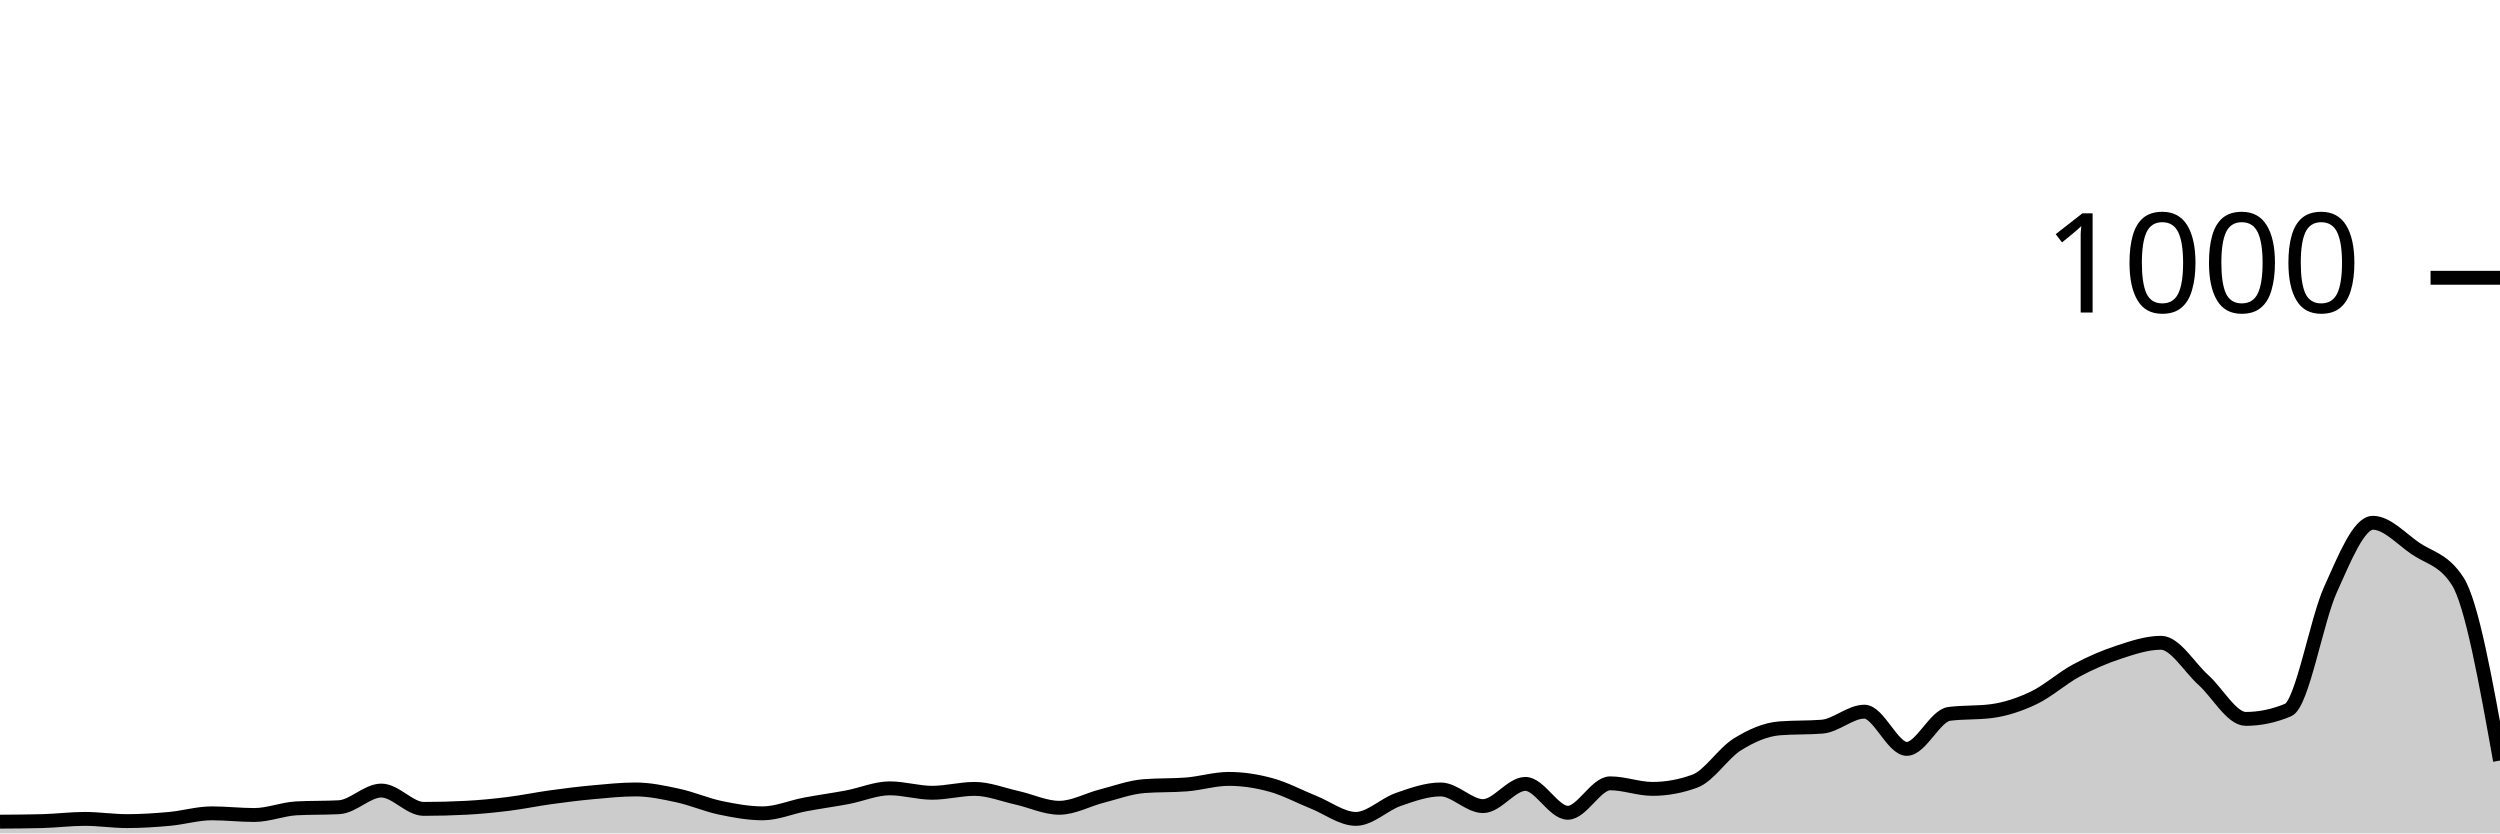
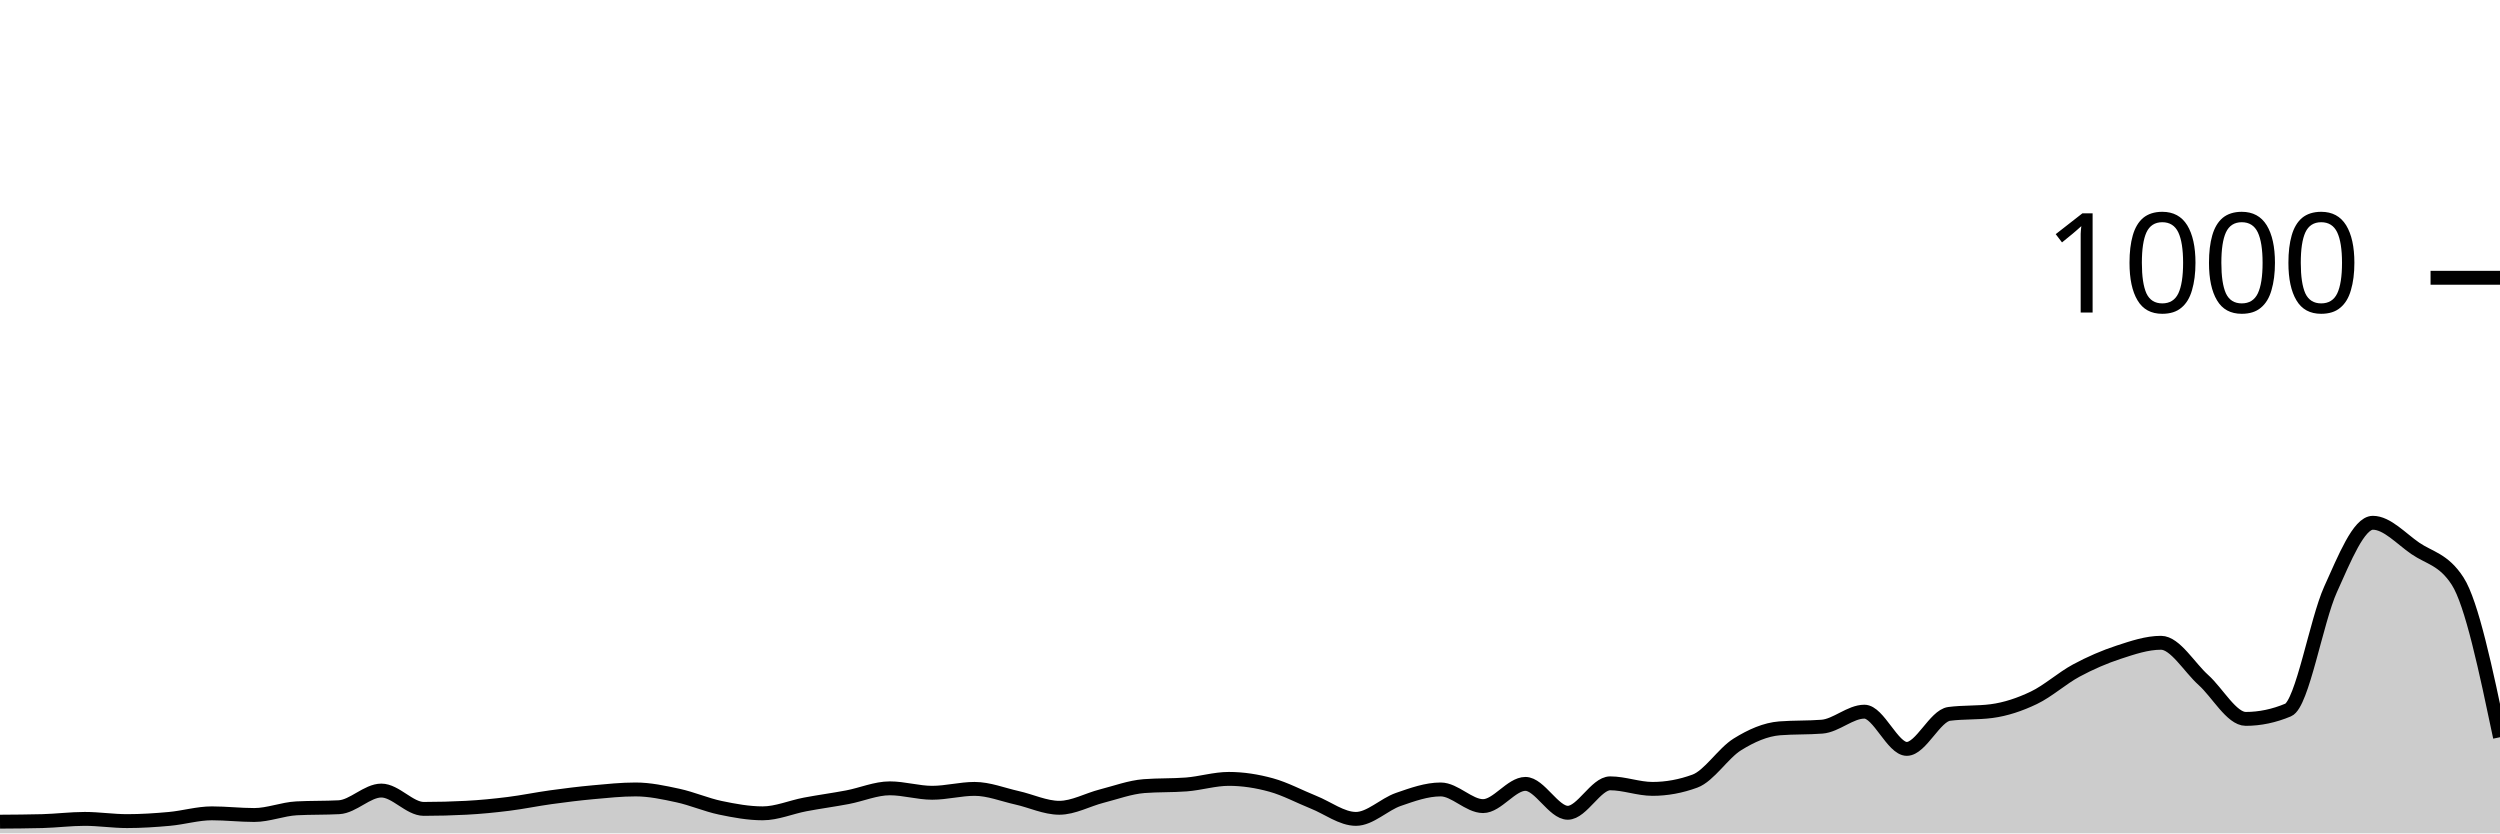
<svg xmlns="http://www.w3.org/2000/svg" viewBox="0 0 180 60">
  <g transform="translate(0,20)">
-     <path class="area" fill="rgba(0, 0, 0, 0.2)" d="M0,39.16C1.017,39.153,2.034,39.147,3.051,39.12C4.068,39.093,5.085,38.96,6.102,38.96C7.119,38.96,8.136,39.12,9.153,39.12C10.169,39.12,11.186,39.053,12.203,38.96C13.22,38.867,14.237,38.56,15.254,38.56C16.271,38.56,17.288,38.68,18.305,38.68C19.322,38.68,20.339,38.253,21.356,38.2C22.373,38.147,23.39,38.173,24.407,38.12C25.424,38.067,26.441,36.92,27.458,36.92C28.475,36.92,29.492,38.24,30.508,38.24C31.525,38.24,32.542,38.213,33.559,38.16C34.576,38.107,35.593,38.007,36.61,37.88C37.627,37.753,38.644,37.54,39.661,37.4C40.678,37.26,41.695,37.133,42.712,37.04C43.729,36.947,44.746,36.84,45.763,36.84C46.78,36.84,47.797,37.06,48.814,37.28C49.831,37.5,50.847,37.947,51.864,38.16C52.881,38.373,53.898,38.56,54.915,38.56C55.932,38.56,56.949,38.113,57.966,37.92C58.983,37.727,60,37.593,61.017,37.4C62.034,37.207,63.051,36.76,64.068,36.76C65.085,36.76,66.102,37.08,67.119,37.08C68.136,37.08,69.153,36.8,70.169,36.8C71.186,36.8,72.203,37.213,73.22,37.44C74.237,37.667,75.254,38.16,76.271,38.16C77.288,38.16,78.305,37.58,79.322,37.32C80.339,37.06,81.356,36.68,82.373,36.6C83.39,36.52,84.407,36.56,85.424,36.48C86.441,36.4,87.458,36.08,88.475,36.08C89.492,36.08,90.508,36.24,91.525,36.52C92.542,36.8,93.559,37.353,94.576,37.76C95.593,38.167,96.61,38.96,97.627,38.96C98.644,38.96,99.661,37.913,100.678,37.56C101.695,37.207,102.712,36.84,103.729,36.84C104.746,36.84,105.763,38.04,106.78,38.04C107.797,38.04,108.814,36.44,109.831,36.44C110.847,36.44,111.864,38.52,112.881,38.52C113.898,38.52,114.915,36.4,115.932,36.4C116.949,36.4,117.966,36.8,118.983,36.8C120,36.8,121.017,36.613,122.034,36.24C123.051,35.867,124.068,34.233,125.085,33.6C126.102,32.967,127.119,32.52,128.136,32.44C129.153,32.36,130.169,32.4,131.186,32.32C132.203,32.24,133.22,31.24,134.237,31.24C135.254,31.24,136.271,33.92,137.288,33.92C138.305,33.92,139.322,31.533,140.339,31.4C141.356,31.267,142.373,31.333,143.39,31.2C144.407,31.067,145.424,30.727,146.441,30.24C147.458,29.753,148.475,28.827,149.492,28.28C150.508,27.733,151.525,27.293,152.542,26.96C153.559,26.627,154.576,26.28,155.593,26.28C156.61,26.28,157.627,28.047,158.644,28.96C159.661,29.873,160.678,31.76,161.695,31.76C162.712,31.76,163.729,31.547,164.746,31.12C165.763,30.693,166.78,24.687,167.797,22.44C168.814,20.193,169.831,17.64,170.847,17.64C171.864,17.64,172.881,18.78,173.898,19.48C174.915,20.18,175.932,20.267,176.949,21.84C177.966,23.413,178.983,29.087,180,34.76L180,40C178.983,40,177.966,40,176.949,40C175.932,40,174.915,40,173.898,40C172.881,40,171.864,40,170.847,40C169.831,40,168.814,40,167.797,40C166.78,40,165.763,40,164.746,40C163.729,40,162.712,40,161.695,40C160.678,40,159.661,40,158.644,40C157.627,40,156.61,40,155.593,40C154.576,40,153.559,40,152.542,40C151.525,40,150.508,40,149.492,40C148.475,40,147.458,40,146.441,40C145.424,40,144.407,40,143.39,40C142.373,40,141.356,40,140.339,40C139.322,40,138.305,40,137.288,40C136.271,40,135.254,40,134.237,40C133.22,40,132.203,40,131.186,40C130.169,40,129.153,40,128.136,40C127.119,40,126.102,40,125.085,40C124.068,40,123.051,40,122.034,40C121.017,40,120,40,118.983,40C117.966,40,116.949,40,115.932,40C114.915,40,113.898,40,112.881,40C111.864,40,110.847,40,109.831,40C108.814,40,107.797,40,106.78,40C105.763,40,104.746,40,103.729,40C102.712,40,101.695,40,100.678,40C99.661,40,98.644,40,97.627,40C96.61,40,95.593,40,94.576,40C93.559,40,92.542,40,91.525,40C90.508,40,89.492,40,88.475,40C87.458,40,86.441,40,85.424,40C84.407,40,83.39,40,82.373,40C81.356,40,80.339,40,79.322,40C78.305,40,77.288,40,76.271,40C75.254,40,74.237,40,73.22,40C72.203,40,71.186,40,70.169,40C69.153,40,68.136,40,67.119,40C66.102,40,65.085,40,64.068,40C63.051,40,62.034,40,61.017,40C60,40,58.983,40,57.966,40C56.949,40,55.932,40,54.915,40C53.898,40,52.881,40,51.864,40C50.847,40,49.831,40,48.814,40C47.797,40,46.78,40,45.763,40C44.746,40,43.729,40,42.712,40C41.695,40,40.678,40,39.661,40C38.644,40,37.627,40,36.61,40C35.593,40,34.576,40,33.559,40C32.542,40,31.525,40,30.508,40C29.492,40,28.475,40,27.458,40C26.441,40,25.424,40,24.407,40C23.39,40,22.373,40,21.356,40C20.339,40,19.322,40,18.305,40C17.288,40,16.271,40,15.254,40C14.237,40,13.22,40,12.203,40C11.186,40,10.169,40,9.153,40C8.136,40,7.119,40,6.102,40C5.085,40,4.068,40,3.051,40C2.034,40,1.017,40,0,40Z" />
-     <path class="line" stroke="black" fill="none" d="M0,39.16C1.017,39.153,2.034,39.147,3.051,39.12C4.068,39.093,5.085,38.96,6.102,38.96C7.119,38.96,8.136,39.12,9.153,39.12C10.169,39.12,11.186,39.053,12.203,38.96C13.22,38.867,14.237,38.56,15.254,38.56C16.271,38.56,17.288,38.68,18.305,38.68C19.322,38.68,20.339,38.253,21.356,38.2C22.373,38.147,23.39,38.173,24.407,38.12C25.424,38.067,26.441,36.92,27.458,36.92C28.475,36.92,29.492,38.24,30.508,38.24C31.525,38.24,32.542,38.213,33.559,38.16C34.576,38.107,35.593,38.007,36.61,37.88C37.627,37.753,38.644,37.54,39.661,37.4C40.678,37.26,41.695,37.133,42.712,37.04C43.729,36.947,44.746,36.84,45.763,36.84C46.78,36.84,47.797,37.06,48.814,37.28C49.831,37.5,50.847,37.947,51.864,38.16C52.881,38.373,53.898,38.56,54.915,38.56C55.932,38.56,56.949,38.113,57.966,37.92C58.983,37.727,60,37.593,61.017,37.4C62.034,37.207,63.051,36.76,64.068,36.76C65.085,36.76,66.102,37.08,67.119,37.08C68.136,37.08,69.153,36.8,70.169,36.8C71.186,36.8,72.203,37.213,73.22,37.44C74.237,37.667,75.254,38.16,76.271,38.16C77.288,38.16,78.305,37.58,79.322,37.32C80.339,37.06,81.356,36.68,82.373,36.6C83.39,36.52,84.407,36.56,85.424,36.48C86.441,36.4,87.458,36.08,88.475,36.08C89.492,36.08,90.508,36.24,91.525,36.52C92.542,36.8,93.559,37.353,94.576,37.76C95.593,38.167,96.61,38.96,97.627,38.96C98.644,38.96,99.661,37.913,100.678,37.56C101.695,37.207,102.712,36.84,103.729,36.84C104.746,36.84,105.763,38.04,106.78,38.04C107.797,38.04,108.814,36.44,109.831,36.44C110.847,36.44,111.864,38.52,112.881,38.52C113.898,38.52,114.915,36.4,115.932,36.4C116.949,36.4,117.966,36.8,118.983,36.8C120,36.8,121.017,36.613,122.034,36.24C123.051,35.867,124.068,34.233,125.085,33.6C126.102,32.967,127.119,32.52,128.136,32.44C129.153,32.36,130.169,32.4,131.186,32.32C132.203,32.24,133.22,31.24,134.237,31.24C135.254,31.24,136.271,33.92,137.288,33.92C138.305,33.92,139.322,31.533,140.339,31.4C141.356,31.267,142.373,31.333,143.39,31.2C144.407,31.067,145.424,30.727,146.441,30.24C147.458,29.753,148.475,28.827,149.492,28.28C150.508,27.733,151.525,27.293,152.542,26.96C153.559,26.627,154.576,26.28,155.593,26.28C156.61,26.28,157.627,28.047,158.644,28.96C159.661,29.873,160.678,31.76,161.695,31.76C162.712,31.76,163.729,31.547,164.746,31.12C165.763,30.693,166.78,24.687,167.797,22.44C168.814,20.193,169.831,17.64,170.847,17.64C171.864,17.64,172.881,18.78,173.898,19.48C174.915,20.18,175.932,20.267,176.949,21.84C177.966,23.413,178.983,29.087,180,34.76" />
+     <path class="area" fill="rgba(0, 0, 0, 0.2)" d="M0,39.16C1.017,39.153,2.034,39.147,3.051,39.12C4.068,39.093,5.085,38.96,6.102,38.96C7.119,38.96,8.136,39.12,9.153,39.12C10.169,39.12,11.186,39.053,12.203,38.96C13.22,38.867,14.237,38.56,15.254,38.56C16.271,38.56,17.288,38.68,18.305,38.68C19.322,38.68,20.339,38.253,21.356,38.2C22.373,38.147,23.39,38.173,24.407,38.12C25.424,38.067,26.441,36.92,27.458,36.92C28.475,36.92,29.492,38.24,30.508,38.24C31.525,38.24,32.542,38.213,33.559,38.16C34.576,38.107,35.593,38.007,36.61,37.88C37.627,37.753,38.644,37.54,39.661,37.4C40.678,37.26,41.695,37.133,42.712,37.04C43.729,36.947,44.746,36.84,45.763,36.84C46.78,36.84,47.797,37.06,48.814,37.28C49.831,37.5,50.847,37.947,51.864,38.16C52.881,38.373,53.898,38.56,54.915,38.56C55.932,38.56,56.949,38.113,57.966,37.92C58.983,37.727,60,37.593,61.017,37.4C62.034,37.207,63.051,36.76,64.068,36.76C65.085,36.76,66.102,37.08,67.119,37.08C68.136,37.08,69.153,36.8,70.169,36.8C71.186,36.8,72.203,37.213,73.22,37.44C74.237,37.667,75.254,38.16,76.271,38.16C77.288,38.16,78.305,37.58,79.322,37.32C80.339,37.06,81.356,36.68,82.373,36.6C83.39,36.52,84.407,36.56,85.424,36.48C86.441,36.4,87.458,36.08,88.475,36.08C89.492,36.08,90.508,36.24,91.525,36.52C92.542,36.8,93.559,37.353,94.576,37.76C95.593,38.167,96.61,38.96,97.627,38.96C98.644,38.96,99.661,37.913,100.678,37.56C101.695,37.207,102.712,36.84,103.729,36.84C104.746,36.84,105.763,38.04,106.78,38.04C107.797,38.04,108.814,36.44,109.831,36.44C110.847,36.44,111.864,38.52,112.881,38.52C113.898,38.52,114.915,36.4,115.932,36.4C116.949,36.4,117.966,36.8,118.983,36.8C120,36.8,121.017,36.613,122.034,36.24C123.051,35.867,124.068,34.233,125.085,33.6C126.102,32.967,127.119,32.52,128.136,32.44C129.153,32.36,130.169,32.4,131.186,32.32C132.203,32.24,133.22,31.24,134.237,31.24C135.254,31.24,136.271,33.92,137.288,33.92C138.305,33.92,139.322,31.533,140.339,31.4C141.356,31.267,142.373,31.333,143.39,31.2C144.407,31.067,145.424,30.727,146.441,30.24C147.458,29.753,148.475,28.827,149.492,28.28C150.508,27.733,151.525,27.293,152.542,26.96C153.559,26.627,154.576,26.28,155.593,26.28C156.61,26.28,157.627,28.047,158.644,28.96C159.661,29.873,160.678,31.76,161.695,31.76C162.712,31.76,163.729,31.547,164.746,31.12C165.763,30.693,166.78,24.687,167.797,22.44C168.814,20.193,169.831,17.64,170.847,17.64C171.864,17.64,172.881,18.78,173.898,19.48C174.915,20.18,175.932,20.267,176.949,21.84C177.966,23.413,178.983,28.247,180,33.08L180,40C178.983,40,177.966,40,176.949,40C175.932,40,174.915,40,173.898,40C172.881,40,171.864,40,170.847,40C169.831,40,168.814,40,167.797,40C166.78,40,165.763,40,164.746,40C163.729,40,162.712,40,161.695,40C160.678,40,159.661,40,158.644,40C157.627,40,156.61,40,155.593,40C154.576,40,153.559,40,152.542,40C151.525,40,150.508,40,149.492,40C148.475,40,147.458,40,146.441,40C145.424,40,144.407,40,143.39,40C142.373,40,141.356,40,140.339,40C139.322,40,138.305,40,137.288,40C136.271,40,135.254,40,134.237,40C133.22,40,132.203,40,131.186,40C130.169,40,129.153,40,128.136,40C127.119,40,126.102,40,125.085,40C124.068,40,123.051,40,122.034,40C121.017,40,120,40,118.983,40C117.966,40,116.949,40,115.932,40C114.915,40,113.898,40,112.881,40C111.864,40,110.847,40,109.831,40C108.814,40,107.797,40,106.78,40C105.763,40,104.746,40,103.729,40C102.712,40,101.695,40,100.678,40C99.661,40,98.644,40,97.627,40C96.61,40,95.593,40,94.576,40C93.559,40,92.542,40,91.525,40C90.508,40,89.492,40,88.475,40C87.458,40,86.441,40,85.424,40C84.407,40,83.39,40,82.373,40C81.356,40,80.339,40,79.322,40C78.305,40,77.288,40,76.271,40C75.254,40,74.237,40,73.22,40C72.203,40,71.186,40,70.169,40C69.153,40,68.136,40,67.119,40C66.102,40,65.085,40,64.068,40C63.051,40,62.034,40,61.017,40C60,40,58.983,40,57.966,40C56.949,40,55.932,40,54.915,40C53.898,40,52.881,40,51.864,40C50.847,40,49.831,40,48.814,40C47.797,40,46.78,40,45.763,40C44.746,40,43.729,40,42.712,40C41.695,40,40.678,40,39.661,40C38.644,40,37.627,40,36.61,40C35.593,40,34.576,40,33.559,40C32.542,40,31.525,40,30.508,40C29.492,40,28.475,40,27.458,40C26.441,40,25.424,40,24.407,40C23.39,40,22.373,40,21.356,40C20.339,40,19.322,40,18.305,40C17.288,40,16.271,40,15.254,40C14.237,40,13.22,40,12.203,40C11.186,40,10.169,40,9.153,40C8.136,40,7.119,40,6.102,40C5.085,40,4.068,40,3.051,40C2.034,40,1.017,40,0,40Z" />
+     <path class="line" stroke="black" fill="none" d="M0,39.16C1.017,39.153,2.034,39.147,3.051,39.12C4.068,39.093,5.085,38.96,6.102,38.96C7.119,38.96,8.136,39.12,9.153,39.12C10.169,39.12,11.186,39.053,12.203,38.96C13.22,38.867,14.237,38.56,15.254,38.56C16.271,38.56,17.288,38.68,18.305,38.68C19.322,38.68,20.339,38.253,21.356,38.2C22.373,38.147,23.39,38.173,24.407,38.12C25.424,38.067,26.441,36.92,27.458,36.92C28.475,36.92,29.492,38.24,30.508,38.24C31.525,38.24,32.542,38.213,33.559,38.16C34.576,38.107,35.593,38.007,36.61,37.88C37.627,37.753,38.644,37.54,39.661,37.4C40.678,37.26,41.695,37.133,42.712,37.04C43.729,36.947,44.746,36.84,45.763,36.84C46.78,36.84,47.797,37.06,48.814,37.28C49.831,37.5,50.847,37.947,51.864,38.16C52.881,38.373,53.898,38.56,54.915,38.56C55.932,38.56,56.949,38.113,57.966,37.92C58.983,37.727,60,37.593,61.017,37.4C62.034,37.207,63.051,36.76,64.068,36.76C65.085,36.76,66.102,37.08,67.119,37.08C68.136,37.08,69.153,36.8,70.169,36.8C71.186,36.8,72.203,37.213,73.22,37.44C74.237,37.667,75.254,38.16,76.271,38.16C77.288,38.16,78.305,37.58,79.322,37.32C80.339,37.06,81.356,36.68,82.373,36.6C83.39,36.52,84.407,36.56,85.424,36.48C86.441,36.4,87.458,36.08,88.475,36.08C89.492,36.08,90.508,36.24,91.525,36.52C92.542,36.8,93.559,37.353,94.576,37.76C95.593,38.167,96.61,38.96,97.627,38.96C98.644,38.96,99.661,37.913,100.678,37.56C101.695,37.207,102.712,36.84,103.729,36.84C104.746,36.84,105.763,38.04,106.78,38.04C107.797,38.04,108.814,36.44,109.831,36.44C110.847,36.44,111.864,38.52,112.881,38.52C113.898,38.52,114.915,36.4,115.932,36.4C116.949,36.4,117.966,36.8,118.983,36.8C120,36.8,121.017,36.613,122.034,36.24C123.051,35.867,124.068,34.233,125.085,33.6C126.102,32.967,127.119,32.52,128.136,32.44C129.153,32.36,130.169,32.4,131.186,32.32C132.203,32.24,133.22,31.24,134.237,31.24C135.254,31.24,136.271,33.92,137.288,33.92C138.305,33.92,139.322,31.533,140.339,31.4C141.356,31.267,142.373,31.333,143.39,31.2C144.407,31.067,145.424,30.727,146.441,30.24C147.458,29.753,148.475,28.827,149.492,28.28C150.508,27.733,151.525,27.293,152.542,26.96C153.559,26.627,154.576,26.28,155.593,26.28C156.61,26.28,157.627,28.047,158.644,28.96C159.661,29.873,160.678,31.76,161.695,31.76C162.712,31.76,163.729,31.547,164.746,31.12C165.763,30.693,166.78,24.687,167.797,22.44C168.814,20.193,169.831,17.64,170.847,17.64C171.864,17.64,172.881,18.78,173.898,19.48C174.915,20.18,175.932,20.267,176.949,21.84C177.966,23.413,178.983,28.247,180,33.08" />
    <path class="axis-ceiling" stroke-width="1" stroke="black" fill="none" d="M175,0L180,0" />
    <text class="axis-ceiling-label" font-family="sans-serif" text-anchor="end" font-size="10px" x="170" y="2.5">1000</text>
  </g>
</svg>
